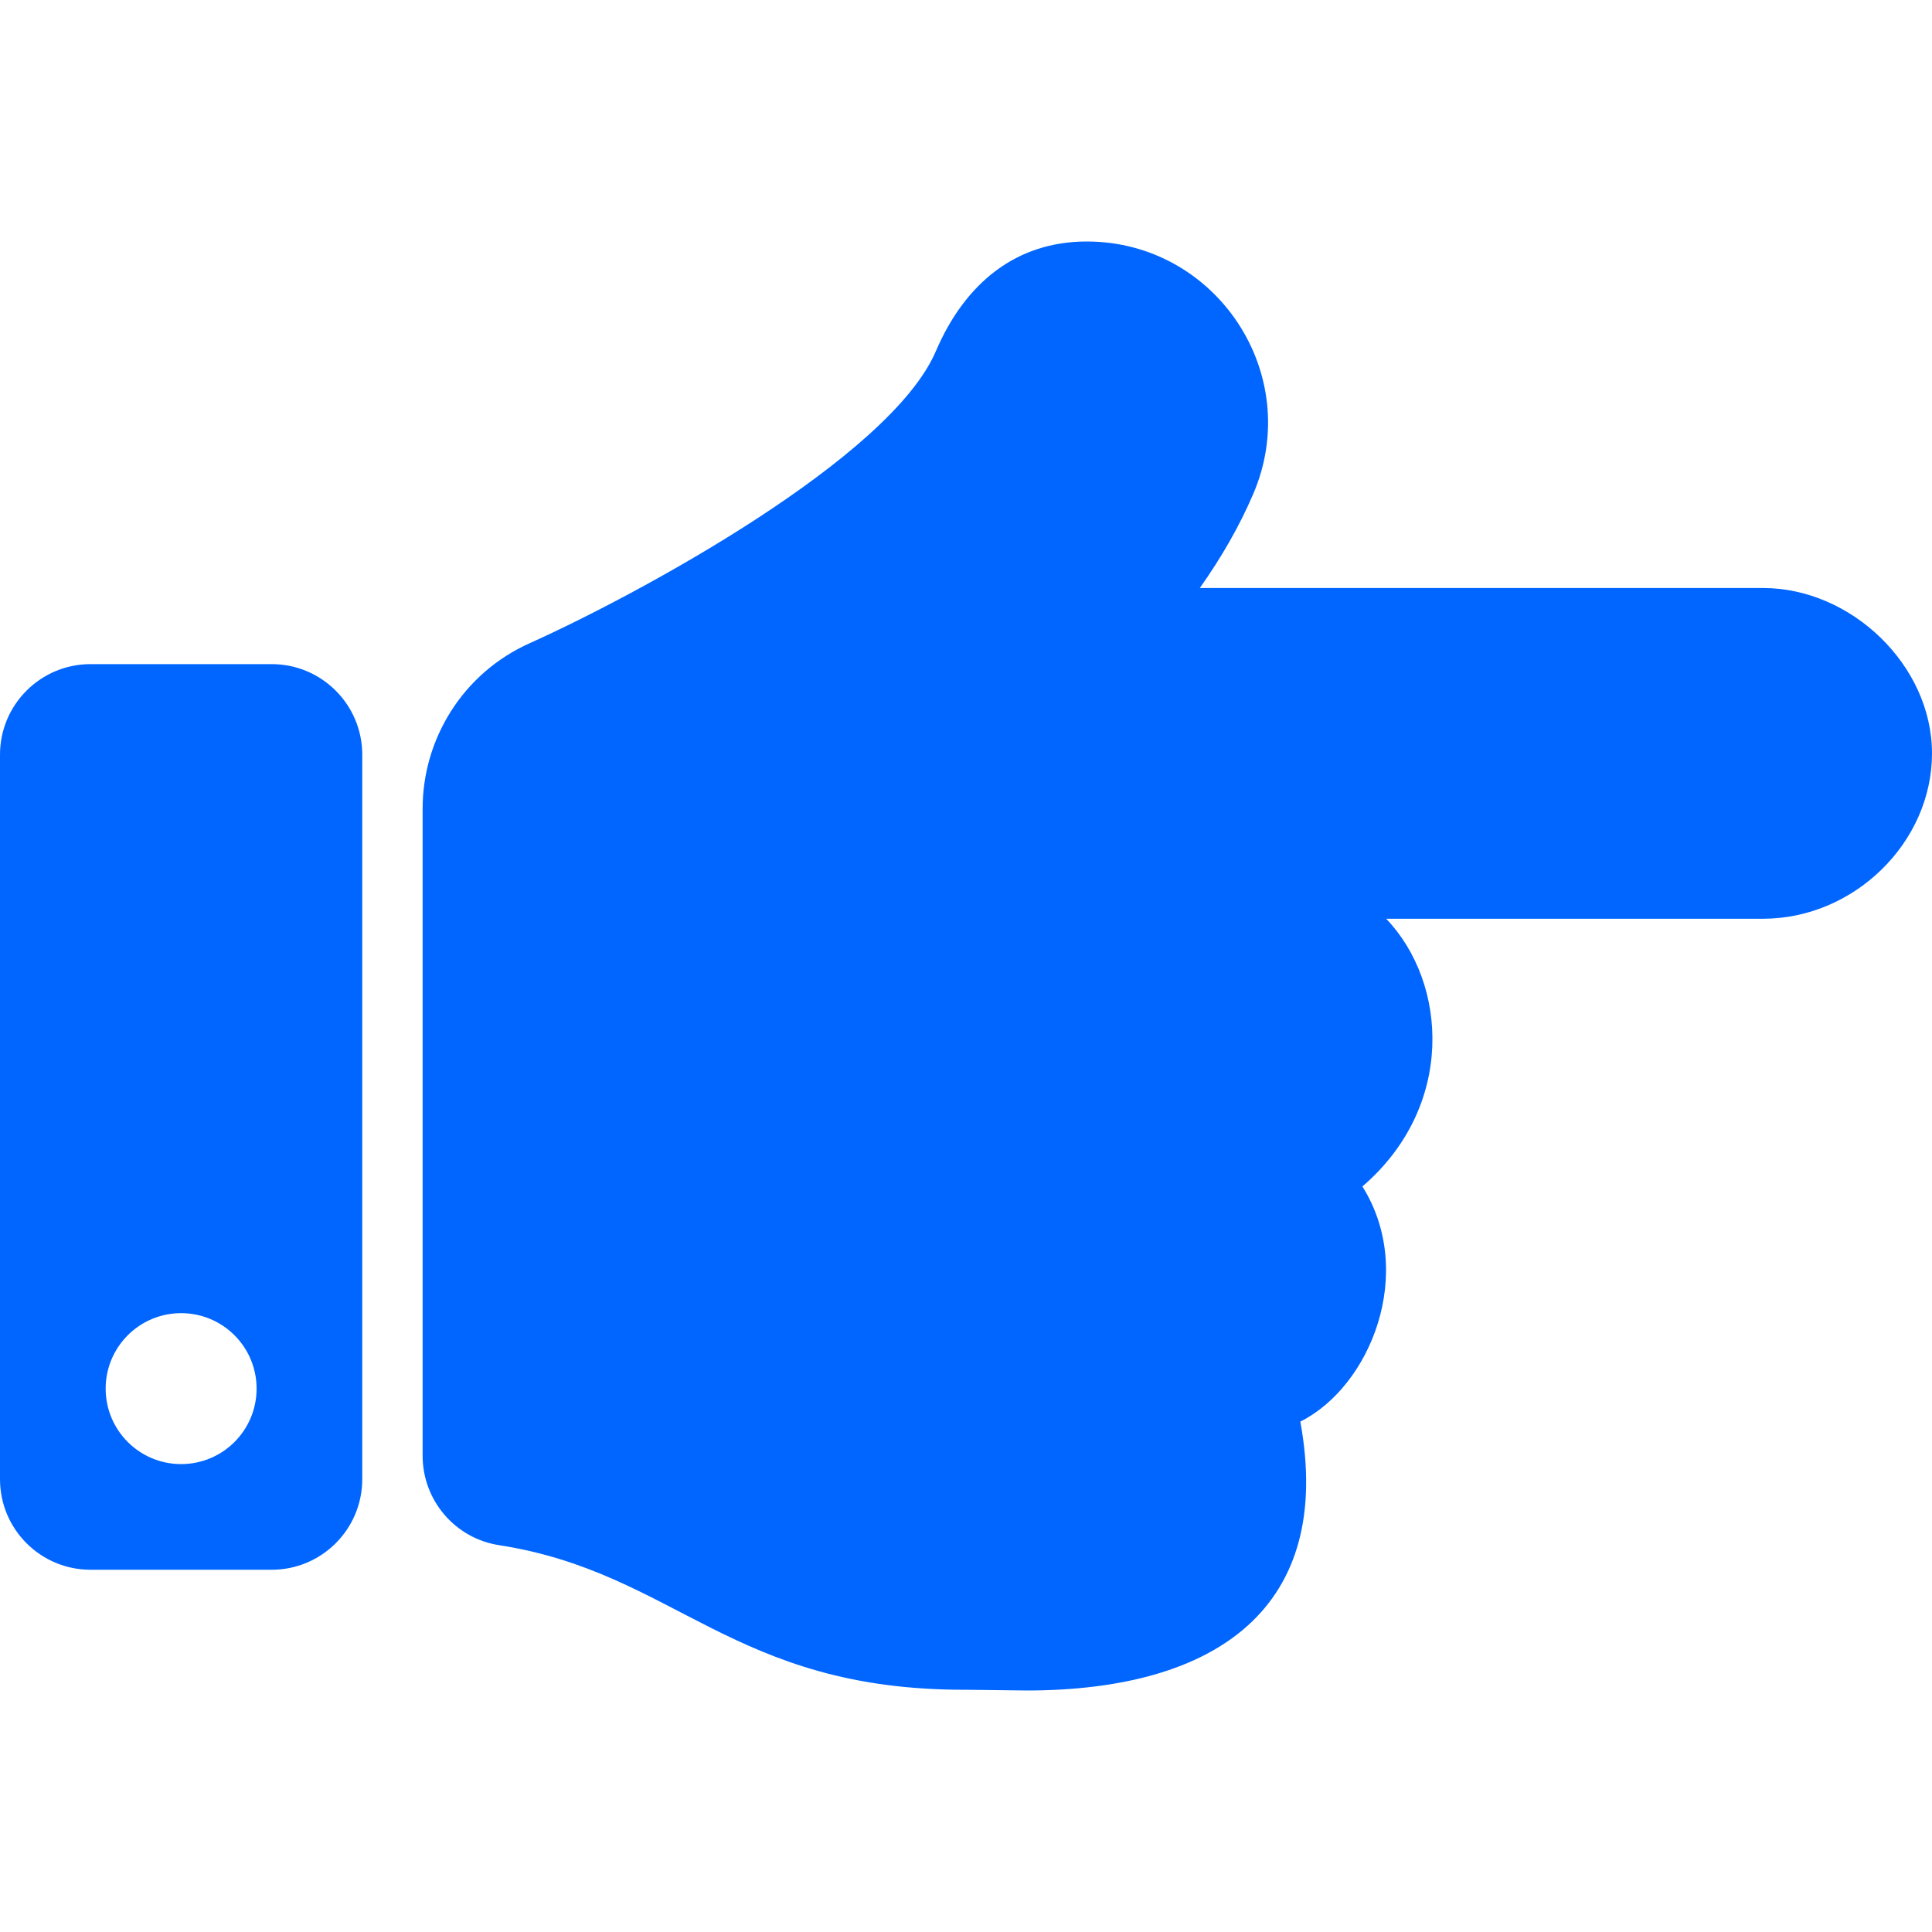
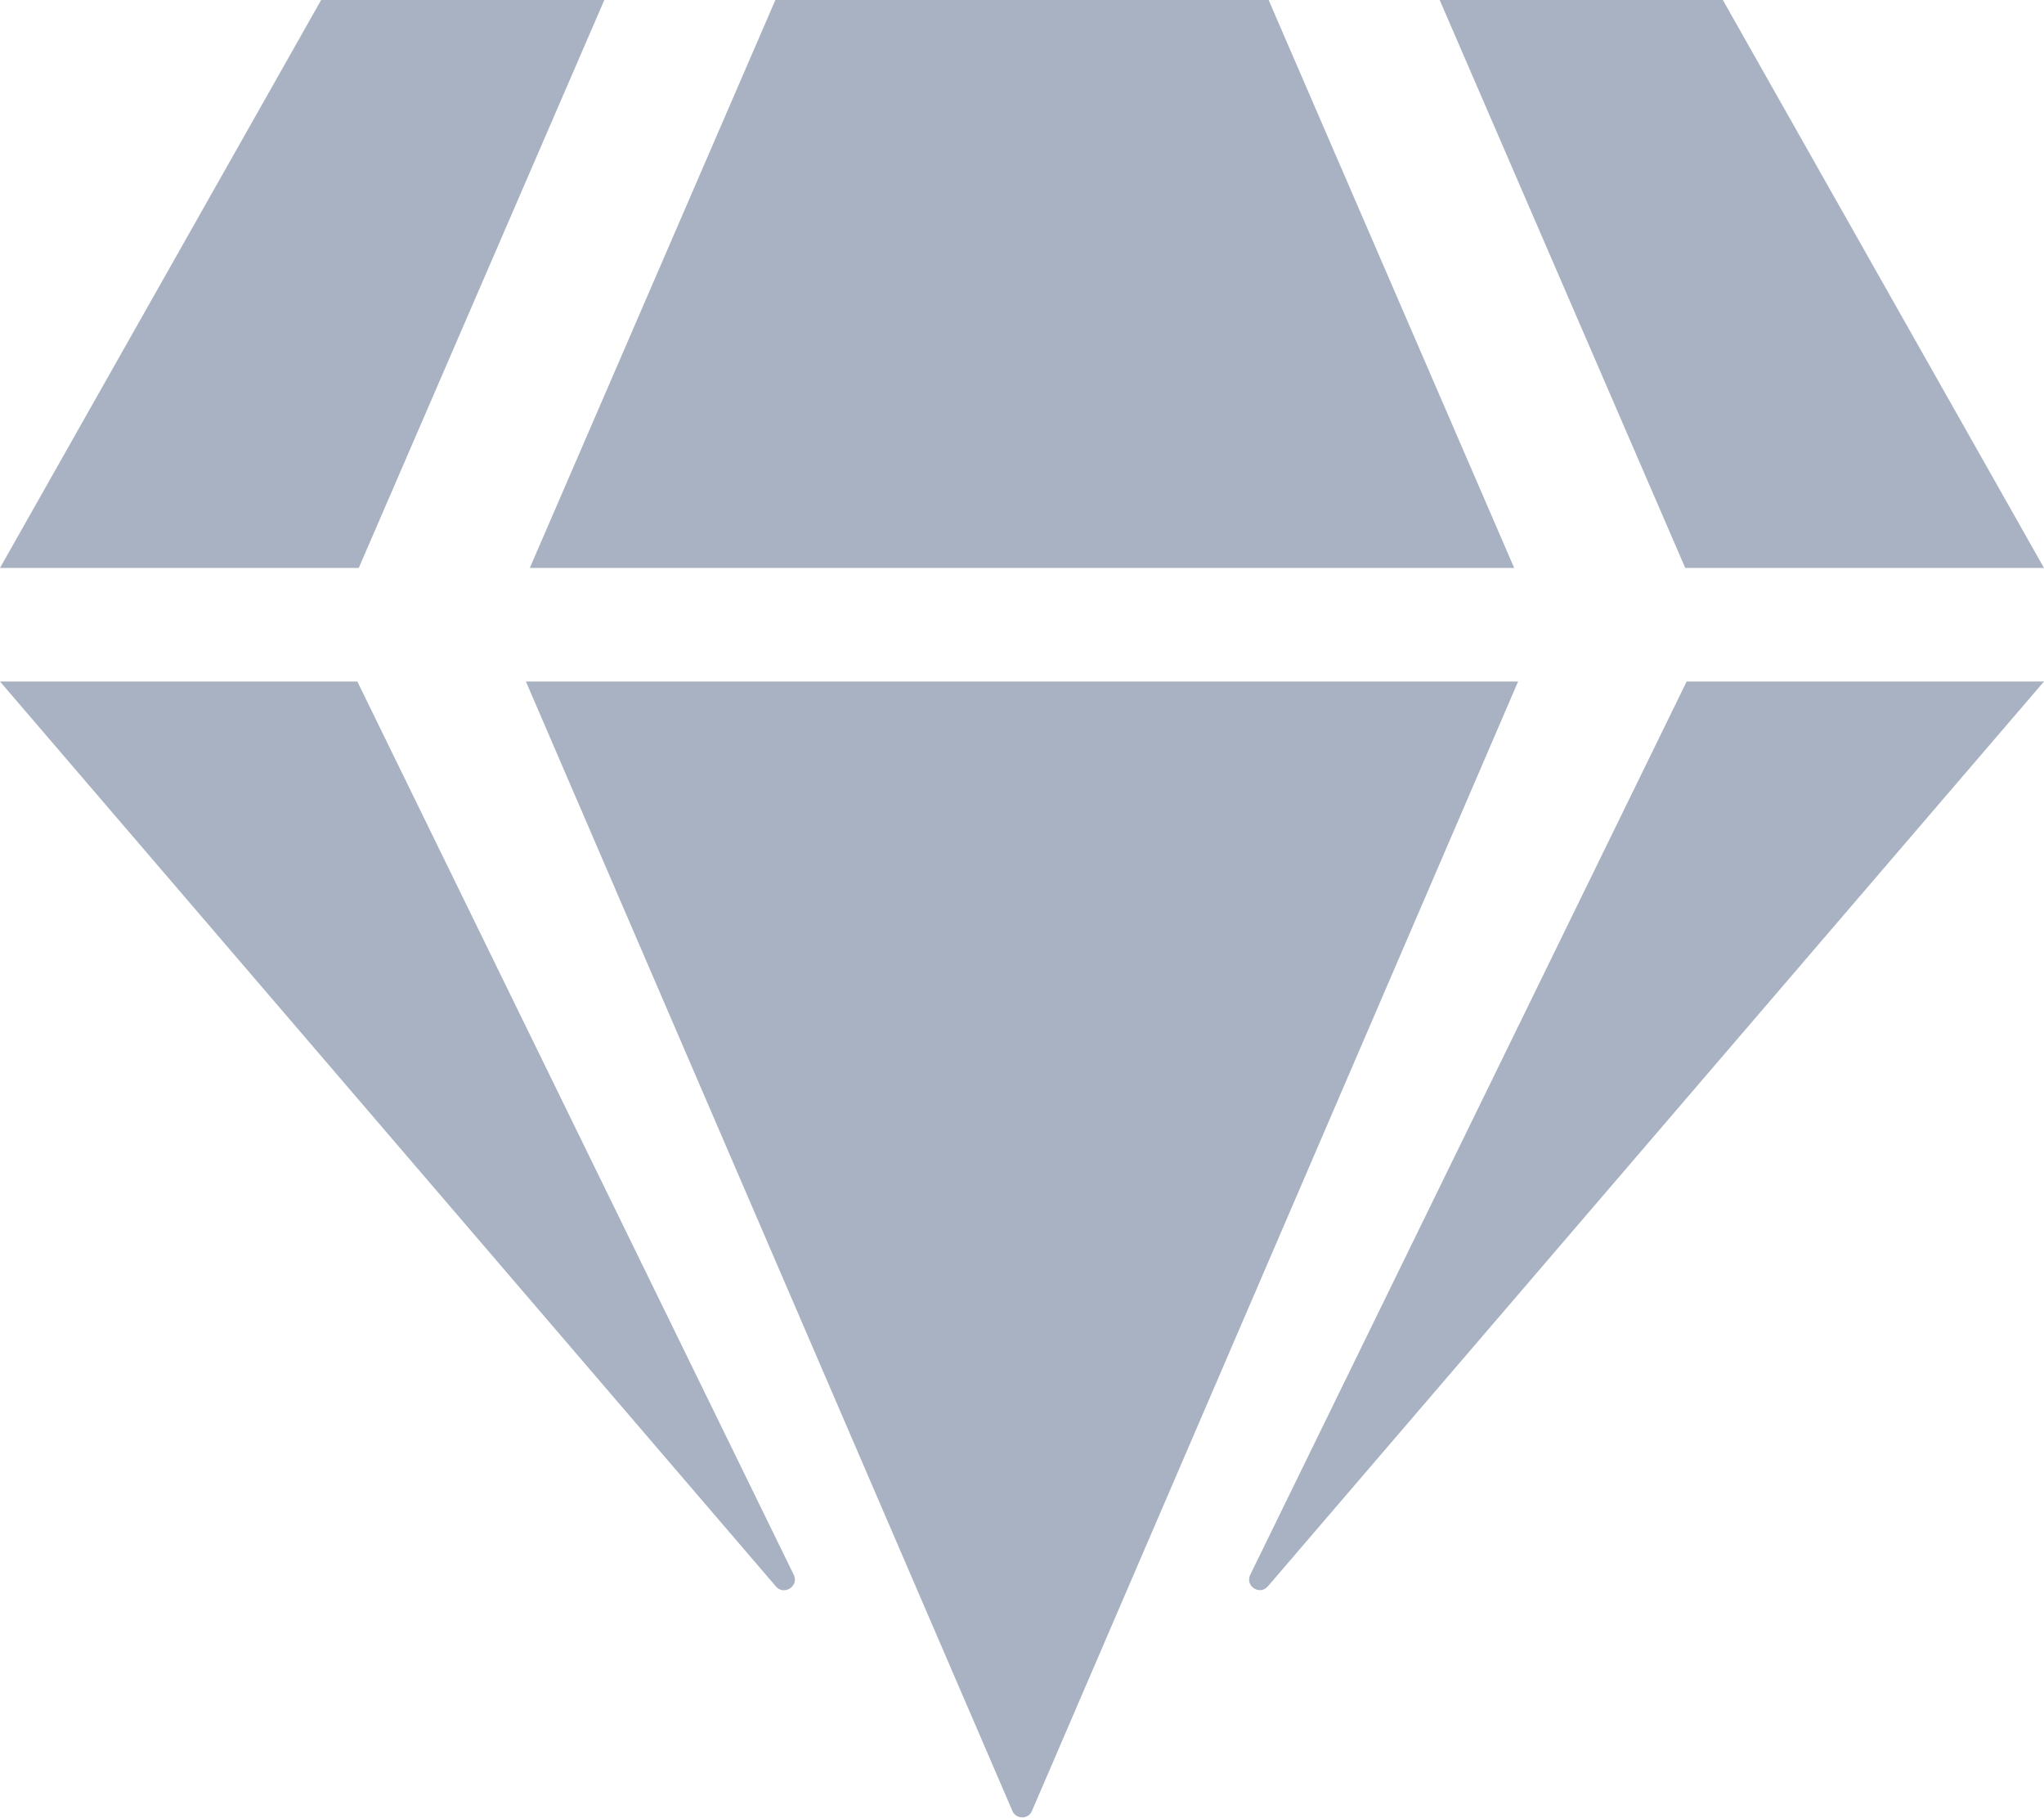
- <svg xmlns="http://www.w3.org/2000/svg" style="fill:#0066FF;" viewBox="0 0 512 512">
-   <path d="M512 199.652c0 23.625-20.65 43.826-44.8 43.826h-99.851c16.34 17.048 18.346 49.766-6.299 70.944 14.288 22.829 2.147 53.017-16.45 62.315C353.574 425.878 322.654 448 272 448c-2.746 0-13.276-.203-16-.195-61.971.168-76.894-31.065-123.731-38.315C120.596 407.683 112 397.599 112 385.786V214.261l.002-.001c.011-18.366 10.607-35.889 28.464-43.845 28.886-12.994 95.413-49.038 107.534-77.323 7.797-18.194 21.384-29.084 40-29.092 34.222-.014 57.752 35.098 44.119 66.908-3.583 8.359-8.312 16.67-14.153 24.918H467.2c23.45 0 44.8 20.543 44.8 43.826zM96 200v192c0 13.255-10.745 24-24 24H24c-13.255 0-24-10.745-24-24V200c0-13.255 10.745-24 24-24h48c13.255 0 24 10.745 24 24zM68 368c0-11.046-8.954-20-20-20s-20 8.954-20 20 8.954 20 20 20 20-8.954 20-20z" />
+ <svg xmlns="http://www.w3.org/2000/svg" style="fill:#A9B2C3;" viewBox="0 0 576 512">
+   <path d="M485.5 0L576 160H474.9L405.7 0h79.8zm-128 0l69.2 160H149.3L218.5 0h139zm-267 0h79.8l-69.2 160H0L90.5 0zM0 192h100.7l123 251.7c1.5 3.1-2.7 5.9-5 3.3L0 192zm148.2 0h279.6l-137 318.2c-1 2.4-4.5 2.4-5.5 0L148.2 192zm204.1 251.7l123-251.7H576L357.3 446.9c-2.3 2.7-6.5-.1-5-3.2z" />
</svg>
